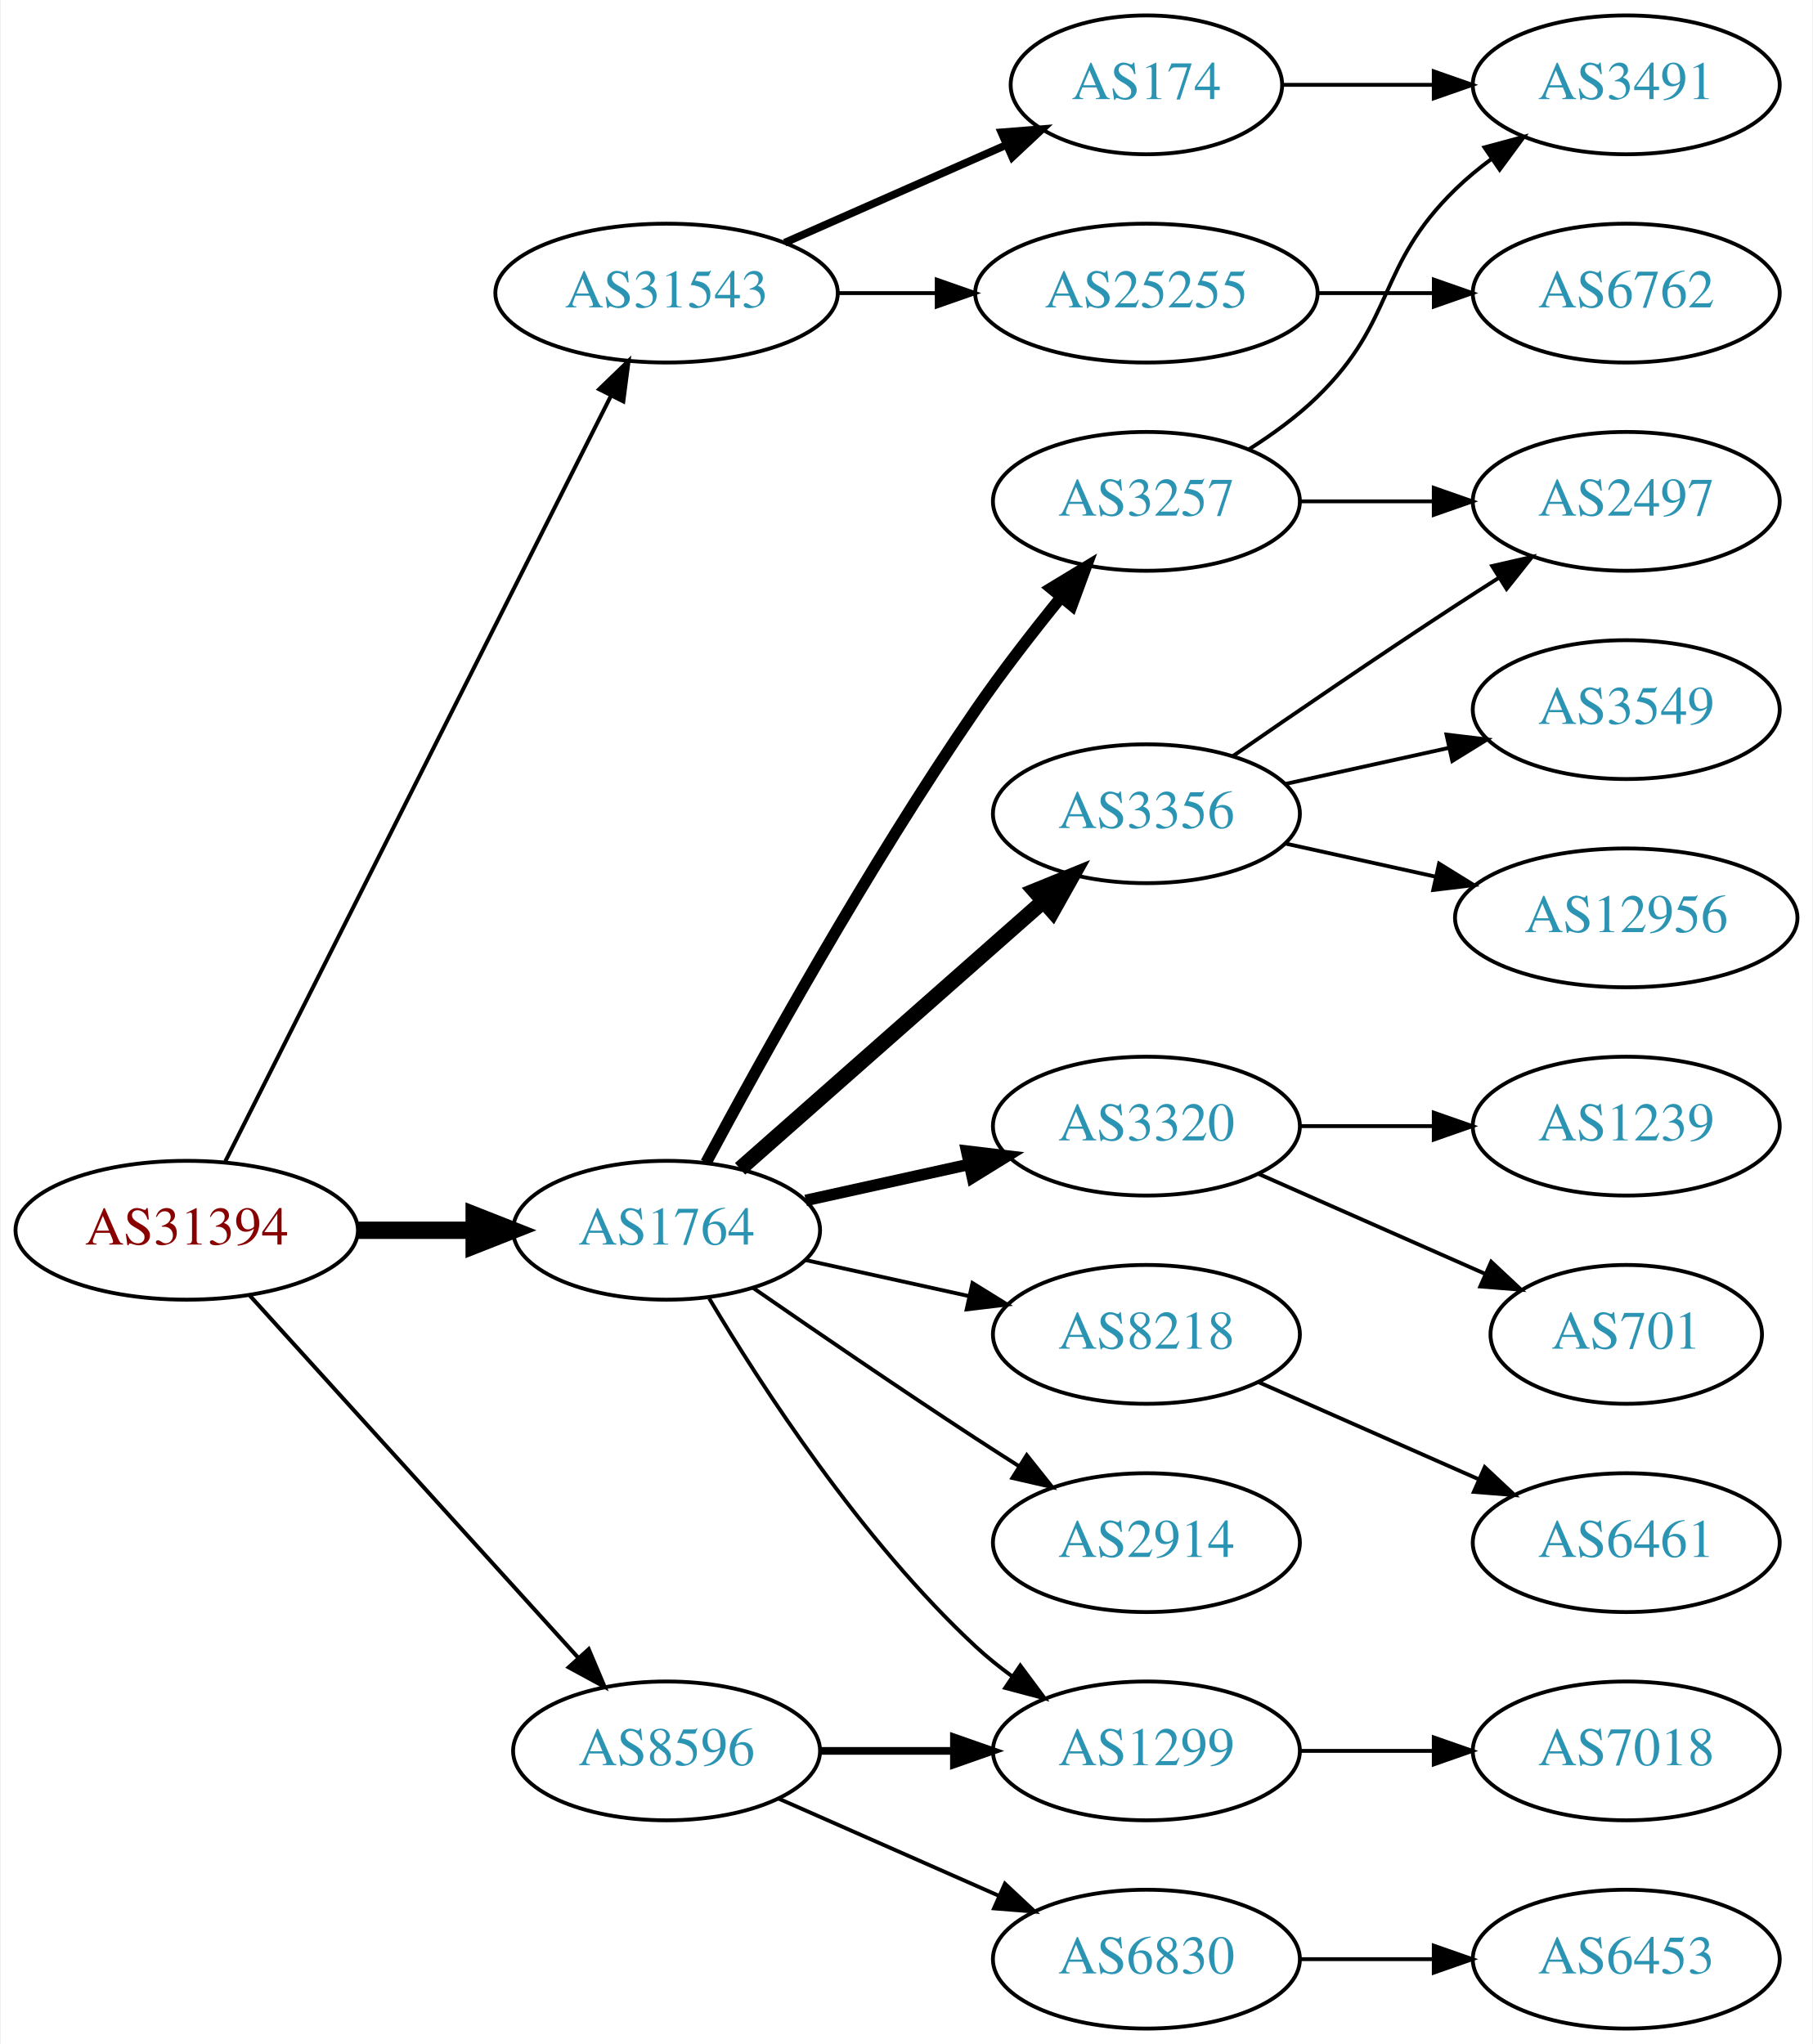
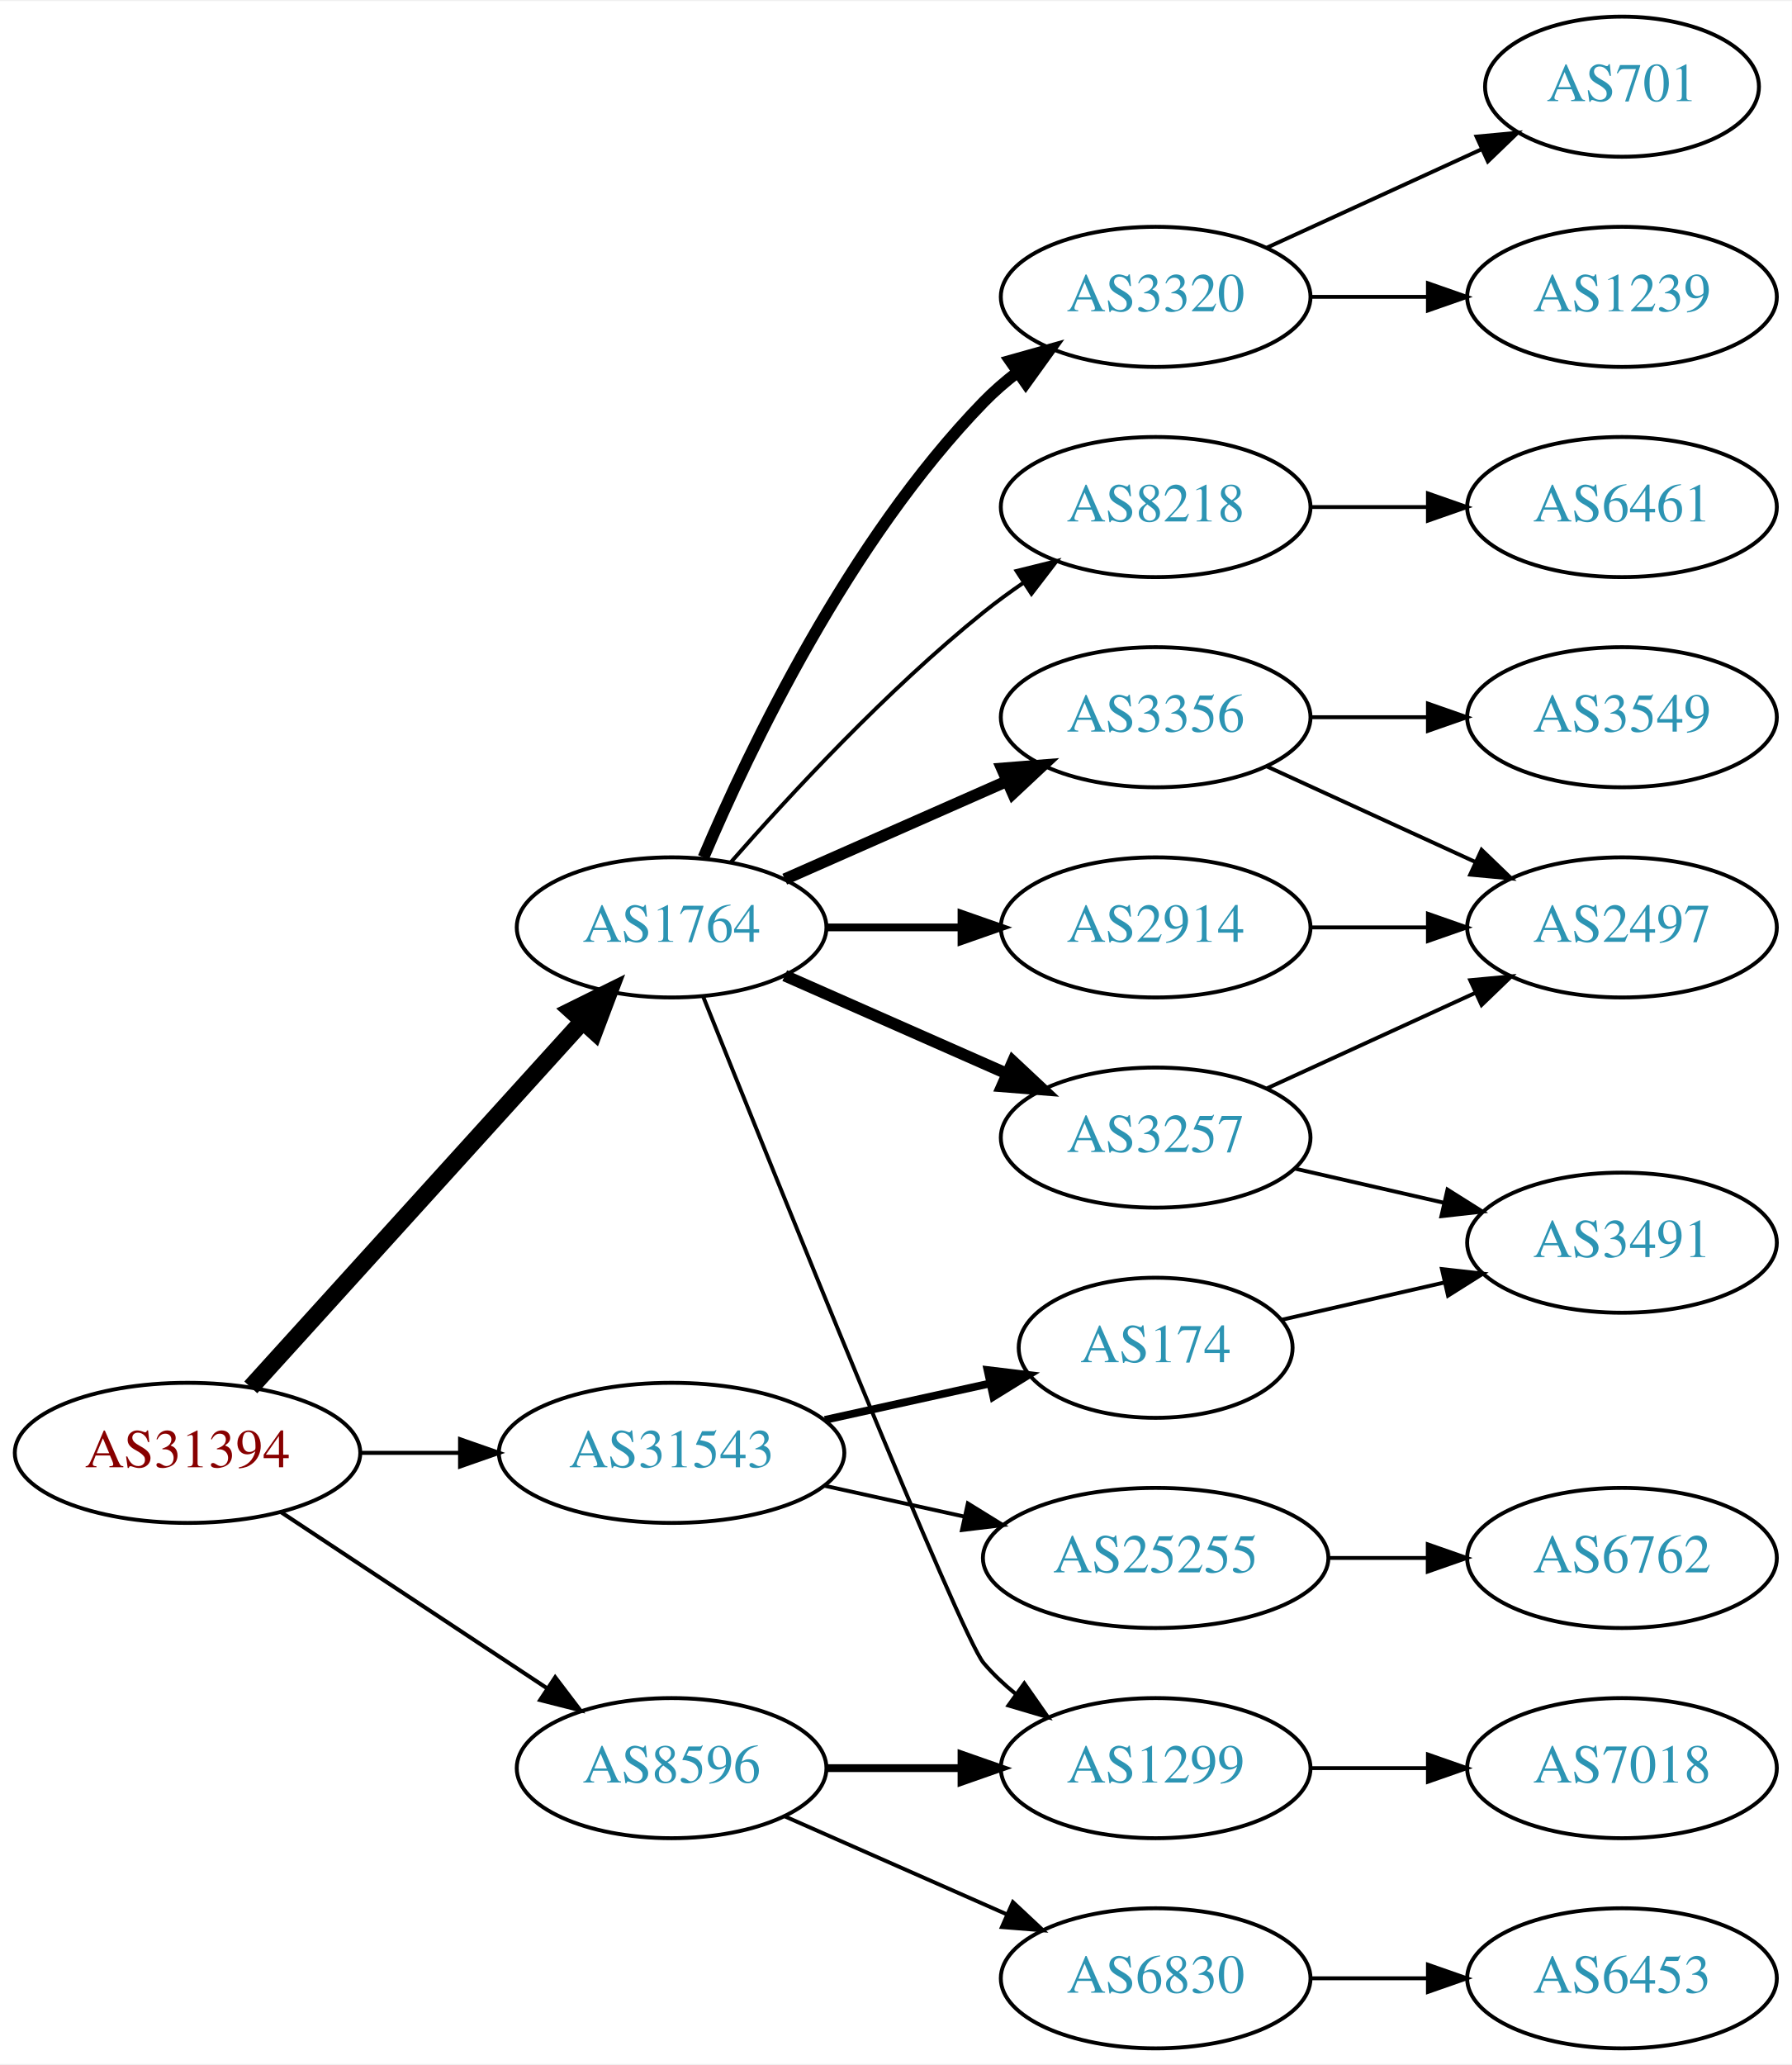
- <svg xmlns="http://www.w3.org/2000/svg" xmlns:xlink="http://www.w3.org/1999/xlink" width="470pt" height="530pt" viewBox="0.00 0.00 469.57 530.00">
+ <svg xmlns="http://www.w3.org/2000/svg" xmlns:xlink="http://www.w3.org/1999/xlink" width="460pt" height="530pt" viewBox="0.00 0.00 460.47 530.00">
  <g id="graph0" class="graph" transform="scale(1 1) rotate(0) translate(4 526)">
-     <polygon fill="white" stroke="none" points="-4,4 -4,-526 465.569,-526 465.569,4 -4,4" />
+     <polygon fill="white" stroke="none" points="-4,4 -4,-526 456.469,-526 456.469,4 -4,4" />
    <g id="node1" class="node">
      <g id="a_node1">
        <a xlink:href="/asn/31394" xlink:title="AS31394 ~ NEMOX-NET-AS [AT]">
-           <ellipse fill="#ffffff" stroke="black" cx="44.196" cy="-207" rx="44.393" ry="18" />
-           <text text-anchor="middle" x="44.196" y="-203.3" font-family="Times,serif" font-size="14.00" fill="#880000">AS31394</text>
+           <ellipse fill="#ffffff" stroke="black" cx="44.196" cy="-153" rx="44.393" ry="18" />
+           <text text-anchor="middle" x="44.196" y="-149.3" font-family="Times,serif" font-size="14.00" fill="#880000">AS31394</text>
        </a>
      </g>
    </g>
    <g id="node2" class="node">
      <g id="a_node2">
        <a xlink:href="/asn/1764" xlink:title="AS1764 ~ NEXTLAYER-AS [AT]">
-           <ellipse fill="#ffffff" stroke="black" cx="168.588" cy="-207" rx="39.794" ry="18" />
-           <text text-anchor="middle" x="168.588" y="-203.3" font-family="Times,serif" font-size="14.00" fill="#2c94b3">AS1764</text>
+           <ellipse fill="#ffffff" stroke="black" cx="168.588" cy="-288" rx="39.794" ry="18" />
+           <text text-anchor="middle" x="168.588" y="-284.3" font-family="Times,serif" font-size="14.00" fill="#2c94b3">AS1764</text>
        </a>
      </g>
    </g>
    <g id="edge1" class="edge">
-       <path fill="none" stroke="black" stroke-width="4.5" d="M88.692,-207C98.381,-207 108.717,-207 118.61,-207" />
-       <polygon fill="black" stroke="black" stroke-width="4.5" points="118.713,-210.938 128.713,-207 118.713,-203.063 118.713,-210.938" />
+       <path fill="none" stroke="black" stroke-width="4.5" d="M60.45,-169.825C81.913,-193.499 121.144,-236.771 145.711,-263.87" />
+       <polygon fill="black" stroke="black" stroke-width="4.5" points="142.893,-266.623 152.527,-271.387 148.727,-261.334 142.893,-266.623" />
    </g>
    <g id="node3" class="node">
      <g id="a_node3">
        <a xlink:href="/asn/8596" xlink:title="AS8596 ~ hotze.com GmbH [AT]">
          <ellipse fill="#ffffff" stroke="black" cx="168.588" cy="-72" rx="39.794" ry="18" />
          <text text-anchor="middle" x="168.588" y="-68.3" font-family="Times,serif" font-size="14.00" fill="#2c94b3">AS8596</text>
        </a>
      </g>
    </g>
    <g id="edge2" class="edge">
-       <path fill="none" stroke="black" stroke-width="1.038" d="M60.45,-190.175C81.913,-166.501 121.144,-123.229 145.711,-96.13" />
-       <polygon fill="black" stroke="black" stroke-width="1.038" points="148.403,-98.372 152.527,-88.613 143.217,-93.671 148.403,-98.372" />
+       <path fill="none" stroke="black" stroke-width="1.038" d="M68.217,-137.765C87.571,-124.956 115.406,-106.534 136.696,-92.445" />
+       <polygon fill="black" stroke="black" stroke-width="1.038" points="138.676,-95.331 145.084,-86.894 134.813,-89.494 138.676,-95.331" />
    </g>
    <g id="node4" class="node">
      <g id="a_node4">
        <a xlink:href="/asn/31543" xlink:title="AS31543 ~ myNET gmbh [AT]">
-           <ellipse fill="#ffffff" stroke="black" cx="168.588" cy="-450" rx="44.393" ry="18" />
-           <text text-anchor="middle" x="168.588" y="-446.3" font-family="Times,serif" font-size="14.00" fill="#2c94b3">AS31543</text>
+           <ellipse fill="#ffffff" stroke="black" cx="168.588" cy="-153" rx="44.393" ry="18" />
+           <text text-anchor="middle" x="168.588" y="-149.3" font-family="Times,serif" font-size="14.00" fill="#2c94b3">AS31543</text>
        </a>
      </g>
    </g>
    <g id="edge3" class="edge">
-       <path fill="none" stroke="black" stroke-width="1.038" d="M54.196,-224.868C75.467,-267.101 128.942,-373.272 154.104,-423.227" />
-       <polygon fill="black" stroke="black" stroke-width="1.038" points="151.116,-425.076 158.74,-432.433 157.368,-421.928 151.116,-425.076" />
+       <path fill="none" stroke="black" stroke-width="1.038" d="M88.692,-153C96.898,-153 105.569,-153 114.041,-153" />
+       <polygon fill="black" stroke="black" stroke-width="1.038" points="114.233,-156.5 124.233,-153 114.233,-149.5 114.233,-156.5" />
    </g>
    <g id="node5" class="node">
      <g id="a_node5">
-         <a xlink:href="/asn/3257" xlink:title="AS3257 ~ GTT [DE]">
+         <a xlink:href="/asn/8218" xlink:title="AS8218 ~ legacy Neotelecoms [FR]">
          <ellipse fill="#ffffff" stroke="black" cx="292.98" cy="-396" rx="39.794" ry="18" />
-           <text text-anchor="middle" x="292.98" y="-392.3" font-family="Times,serif" font-size="14.00" fill="#2c94b3">AS3257</text>
+           <text text-anchor="middle" x="292.98" y="-392.3" font-family="Times,serif" font-size="14.00" fill="#2c94b3">AS8218</text>
        </a>
      </g>
    </g>
    <g id="edge4" class="edge">
-       <path fill="none" stroke="black" stroke-width="3" d="M178.82,-224.539C192.861,-250.773 220.908,-301.481 248.784,-342 255.557,-351.844 263.593,-362.197 270.886,-371.174" />
-       <polygon fill="black" stroke="black" stroke-width="3" points="268.256,-373.486 277.317,-378.977 273.658,-369.034 268.256,-373.486" />
+       <path fill="none" stroke="black" d="M183.74,-304.663C198.842,-321.894 223.963,-349.024 248.784,-369 252.04,-371.62 255.565,-374.192 259.149,-376.646" />
+       <polygon fill="black" stroke="black" points="257.237,-379.577 267.522,-382.121 261.068,-373.719 257.237,-379.577" />
    </g>
    <g id="node6" class="node">
      <g id="a_node6">
-         <a xlink:href="/asn/3320" xlink:title="AS3320 ~ DTAG [DE]">
+         <a xlink:href="/asn/3257" xlink:title="AS3257 ~ GTT [DE]">
          <ellipse fill="#ffffff" stroke="black" cx="292.98" cy="-234" rx="39.794" ry="18" />
-           <text text-anchor="middle" x="292.98" y="-230.3" font-family="Times,serif" font-size="14.00" fill="#2c94b3">AS3320</text>
+           <text text-anchor="middle" x="292.98" y="-230.3" font-family="Times,serif" font-size="14.00" fill="#2c94b3">AS3257</text>
        </a>
      </g>
    </g>
    <g id="edge5" class="edge">
-       <path fill="none" stroke="black" stroke-width="3" d="M204.661,-214.737C217.848,-217.646 233.028,-220.995 246.994,-224.076" />
-       <polygon fill="black" stroke="black" stroke-width="3" points="246.383,-227.525 256.903,-226.262 247.891,-220.69 246.383,-227.525" />
+       <path fill="none" stroke="black" stroke-width="3" d="M197.667,-275.611C214.615,-268.134 236.413,-258.517 254.782,-250.412" />
+       <polygon fill="black" stroke="black" stroke-width="3" points="256.296,-253.57 264.032,-246.331 253.47,-247.166 256.296,-253.57" />
    </g>
    <g id="node7" class="node">
      <g id="a_node7">
-         <a xlink:href="/asn/8218" xlink:title="AS8218 ~ legacy Neotelecoms [FR]">
-           <ellipse fill="#ffffff" stroke="black" cx="292.98" cy="-180" rx="39.794" ry="18" />
-           <text text-anchor="middle" x="292.98" y="-176.3" font-family="Times,serif" font-size="14.00" fill="#2c94b3">AS8218</text>
+         <a xlink:href="/asn/3356" xlink:title="AS3356 ~ Level 3 Parent, LLC [US]">
+           <ellipse fill="#ffffff" stroke="black" cx="292.98" cy="-342" rx="39.794" ry="18" />
+           <text text-anchor="middle" x="292.98" y="-338.3" font-family="Times,serif" font-size="14.00" fill="#2c94b3">AS3356</text>
        </a>
      </g>
    </g>
    <g id="edge6" class="edge">
-       <path fill="none" stroke="black" d="M204.661,-199.263C217.848,-196.354 233.028,-193.005 246.994,-189.924" />
-       <polygon fill="black" stroke="black" points="247.891,-193.31 256.903,-187.738 246.383,-186.475 247.891,-193.31" />
+       <path fill="none" stroke="black" stroke-width="3" d="M197.667,-300.389C214.615,-307.866 236.413,-317.483 254.782,-325.588" />
+       <polygon fill="black" stroke="black" stroke-width="3" points="253.47,-328.834 264.032,-329.669 256.296,-322.43 253.47,-328.834" />
    </g>
    <g id="node8" class="node">
      <g id="a_node8">
+         <a xlink:href="/asn/2914" xlink:title="AS2914 ~ NTT America, Inc. [US]">
+           <ellipse fill="#ffffff" stroke="black" cx="292.98" cy="-288" rx="39.794" ry="18" />
+           <text text-anchor="middle" x="292.98" y="-284.3" font-family="Times,serif" font-size="14.00" fill="#2c94b3">AS2914</text>
+         </a>
+       </g>
+     </g>
+     <g id="edge7" class="edge">
+       <path fill="none" stroke="black" stroke-width="2" d="M208.314,-288C219.252,-288 231.303,-288 242.769,-288" />
+       <polygon fill="black" stroke="black" stroke-width="2" points="243.087,-291.5 253.087,-288 243.087,-284.5 243.087,-291.5" />
+     </g>
+     <g id="node9" class="node">
+       <g id="a_node9">
+         <a xlink:href="/asn/3320" xlink:title="AS3320 ~ DTAG [DE]">
+           <ellipse fill="#ffffff" stroke="black" cx="292.98" cy="-450" rx="39.794" ry="18" />
+           <text text-anchor="middle" x="292.98" y="-446.3" font-family="Times,serif" font-size="14.00" fill="#2c94b3">AS3320</text>
+         </a>
+       </g>
+     </g>
+     <g id="edge8" class="edge">
+       <path fill="none" stroke="black" stroke-width="3" d="M176.779,-305.975C188.546,-333.682 214.12,-387.348 248.784,-423 251.404,-425.695 254.345,-428.239 257.428,-430.608" />
+       <polygon fill="black" stroke="black" stroke-width="3" points="255.594,-433.597 265.796,-436.455 259.603,-427.859 255.594,-433.597" />
+     </g>
+     <g id="node10" class="node">
+       <g id="a_node10">
        <a xlink:href="/asn/1299" xlink:title="AS1299 ~ Telia Carrier [EU]">
          <ellipse fill="#ffffff" stroke="black" cx="292.98" cy="-72" rx="39.794" ry="18" />
          <text text-anchor="middle" x="292.98" y="-68.3" font-family="Times,serif" font-size="14.00" fill="#2c94b3">AS1299</text>
        </a>
      </g>
    </g>
-     <g id="edge7" class="edge">
-       <path fill="none" stroke="black" d="M179.634,-189.329C193.205,-166.528 219.137,-126.528 248.784,-99 251.691,-96.302 254.904,-93.72 258.228,-91.297" />
-       <polygon fill="black" stroke="black" points="260.287,-94.13 266.606,-85.625 256.363,-88.333 260.287,-94.13" />
-     </g>
-     <g id="node9" class="node">
-       <g id="a_node9">
-         <a xlink:href="/asn/3356" xlink:title="AS3356 ~ LEVEL3 [US]">
-           <ellipse fill="#ffffff" stroke="black" cx="292.98" cy="-315" rx="39.794" ry="18" />
-           <text text-anchor="middle" x="292.98" y="-311.3" font-family="Times,serif" font-size="14.00" fill="#2c94b3">AS3356</text>
-         </a>
-       </g>
-     </g>
-     <g id="edge8" class="edge">
-       <path fill="none" stroke="black" stroke-width="4" d="M187.648,-222.936C208.438,-241.281 242.742,-271.552 266.304,-292.343" />
-       <polygon fill="black" stroke="black" stroke-width="4" points="264.033,-295.007 273.847,-298.999 268.664,-289.758 264.033,-295.007" />
-     </g>
-     <g id="node10" class="node">
-       <g id="a_node10">
-         <a xlink:href="/asn/2914" xlink:title="AS2914 ~ NTT America, Inc. [US]">
-           <ellipse fill="#ffffff" stroke="black" cx="292.98" cy="-126" rx="39.794" ry="18" />
-           <text text-anchor="middle" x="292.98" y="-122.3" font-family="Times,serif" font-size="14.00" fill="#2c94b3">AS2914</text>
-         </a>
-       </g>
-     </g>
    <g id="edge9" class="edge">
-       <path fill="none" stroke="black" d="M190.945,-192.099C206.796,-181.123 228.999,-165.921 248.784,-153 252.366,-150.661 256.137,-148.241 259.897,-145.856" />
-       <polygon fill="black" stroke="black" points="261.959,-148.693 268.558,-140.404 258.23,-142.769 261.959,-148.693" />
+       <path fill="none" stroke="black" d="M176.659,-270.319C194.954,-224.682 242.837,-105.997 248.784,-99 251.219,-96.136 254.035,-93.479 257.04,-91.039" />
+       <polygon fill="black" stroke="black" points="259.228,-93.776 265.3,-85.094 255.139,-88.095 259.228,-93.776" />
    </g>
    <g id="edge19" class="edge">
      <path fill="none" stroke="black" stroke-width="2" d="M208.314,-72C219.252,-72 231.303,-72 242.769,-72" />
      <polygon fill="black" stroke="black" stroke-width="2" points="243.087,-75.5 253.087,-72 243.087,-68.5 243.087,-75.5" />
    </g>
-     <g id="node18" class="node">
-       <g id="a_node18">
+     <g id="node17" class="node">
+       <g id="a_node17">
        <a xlink:href="/asn/6830" xlink:title="AS6830 ~ LGI-UPC [AT]">
          <ellipse fill="#ffffff" stroke="black" cx="292.98" cy="-18" rx="39.794" ry="18" />
          <text text-anchor="middle" x="292.98" y="-14.3" font-family="Times,serif" font-size="14.00" fill="#2c94b3">AS6830</text>
        </a>
      </g>
    </g>
    <g id="edge18" class="edge">
      <path fill="none" stroke="black" d="M197.667,-59.611C214.615,-52.134 236.413,-42.517 254.782,-34.412" />
      <polygon fill="black" stroke="black" points="256.296,-37.57 264.032,-30.331 253.47,-31.166 256.296,-37.57" />
    </g>
+     <g id="node20" class="node">
+       <g id="a_node20">
+         <a xlink:href="/asn/174" xlink:title="AS174 ~ Cogent Communications [US]">
+           <ellipse fill="#ffffff" stroke="black" cx="292.98" cy="-180" rx="35.194" ry="18" />
+           <text text-anchor="middle" x="292.98" y="-176.3" font-family="Times,serif" font-size="14.00" fill="#2c94b3">AS174</text>
+         </a>
+       </g>
+     </g>
+     <g id="edge22" class="edge">
+       <path fill="none" stroke="black" stroke-width="2" d="M207.978,-161.469C221.386,-164.427 236.497,-167.76 250.17,-170.776" />
+       <polygon fill="black" stroke="black" stroke-width="2" points="249.773,-174.273 260.292,-173.01 251.281,-167.437 249.773,-174.273" />
+     </g>
    <g id="node21" class="node">
      <g id="a_node21">
        <a xlink:href="/asn/25255" xlink:title="AS25255 ~ ==&gt; TELE2 AUSTRIA &lt;== [AT]">
-           <ellipse fill="#ffffff" stroke="black" cx="292.98" cy="-450" rx="44.393" ry="18" />
-           <text text-anchor="middle" x="292.98" y="-446.3" font-family="Times,serif" font-size="14.00" fill="#2c94b3">AS25255</text>
-         </a>
-       </g>
-     </g>
-     <g id="edge22" class="edge">
-       <path fill="none" stroke="black" d="M213.084,-450C221.29,-450 229.961,-450 238.434,-450" />
-       <polygon fill="black" stroke="black" points="238.625,-453.5 248.625,-450 238.625,-446.5 238.625,-453.5" />
-     </g>
-     <g id="node22" class="node">
-       <g id="a_node22">
-         <a xlink:href="/asn/174" xlink:title="AS174 ~ Cogent Communications [US]">
-           <ellipse fill="#ffffff" stroke="black" cx="292.98" cy="-504" rx="35.194" ry="18" />
-           <text text-anchor="middle" x="292.98" y="-500.3" font-family="Times,serif" font-size="14.00" fill="#2c94b3">AS174</text>
+           <ellipse fill="#ffffff" stroke="black" cx="292.98" cy="-126" rx="44.393" ry="18" />
+           <text text-anchor="middle" x="292.98" y="-122.3" font-family="Times,serif" font-size="14.00" fill="#2c94b3">AS25255</text>
        </a>
      </g>
    </g>
    <g id="edge23" class="edge">
-       <path fill="none" stroke="black" stroke-width="2" d="M199.216,-463.072C216.487,-470.692 238.378,-480.35 256.556,-488.371" />
-       <polygon fill="black" stroke="black" stroke-width="2" points="255.387,-491.68 265.949,-492.515 258.213,-485.276 255.387,-491.68" />
+       <path fill="none" stroke="black" d="M207.978,-144.531C219.37,-142.018 231.993,-139.233 243.917,-136.603" />
+       <polygon fill="black" stroke="black" points="244.716,-140.011 253.727,-134.439 243.208,-133.175 244.716,-140.011" />
    </g>
    <g id="node11" class="node">
      <g id="a_node11">
-         <a xlink:href="/asn/3491" xlink:title="AS3491 ~ PCCW Global, Inc. [US]">
-           <ellipse fill="#ffffff" stroke="black" cx="417.373" cy="-504" rx="39.794" ry="18" />
-           <text text-anchor="middle" x="417.373" y="-500.3" font-family="Times,serif" font-size="14.00" fill="#2c94b3">AS3491</text>
+         <a xlink:href="/asn/6461" xlink:title="AS6461 ~ Zayo Bandwidth [US]">
+           <ellipse fill="#ffffff" stroke="black" cx="412.823" cy="-396" rx="39.794" ry="18" />
+           <text text-anchor="middle" x="412.823" y="-392.3" font-family="Times,serif" font-size="14.00" fill="#2c94b3">AS6461</text>
        </a>
      </g>
    </g>
    <g id="edge10" class="edge">
-       <path fill="none" stroke="black" d="M319.509,-409.462C325.672,-413.362 331.974,-417.948 337.176,-423 357.87,-443.094 352.483,-456.906 373.176,-477 376.022,-479.763 379.195,-482.386 382.496,-484.834" />
-       <polygon fill="black" stroke="black" points="380.612,-487.786 390.843,-490.538 384.561,-482.006 380.612,-487.786" />
+       <path fill="none" stroke="black" d="M332.893,-396C342.446,-396 352.796,-396 362.759,-396" />
+       <polygon fill="black" stroke="black" points="362.951,-399.5 372.951,-396 362.951,-392.5 362.951,-399.5" />
    </g>
    <g id="node12" class="node">
      <g id="a_node12">
        <a xlink:href="/asn/2497" xlink:title="AS2497 ~ Internet Initiative Japan Inc. [JP]">
-           <ellipse fill="#ffffff" stroke="black" cx="417.373" cy="-396" rx="39.794" ry="18" />
-           <text text-anchor="middle" x="417.373" y="-392.3" font-family="Times,serif" font-size="14.00" fill="#2c94b3">AS2497</text>
-         </a>
-       </g>
+           <ellipse fill="#ffffff" stroke="black" cx="412.823" cy="-288" rx="39.794" ry="18" />
+           <text text-anchor="middle" x="412.823" y="-284.3" font-family="Times,serif" font-size="14.00" fill="#2c94b3">AS2497</text>
+         </a>
+       </g>
+     </g>
+     <g id="edge17" class="edge">
+       <path fill="none" stroke="black" d="M321.609,-246.661C337.566,-253.973 357.837,-263.261 375.119,-271.181" />
+       <polygon fill="black" stroke="black" points="373.818,-274.435 384.367,-275.419 376.734,-268.071 373.818,-274.435" />
+     </g>
+     <g id="node16" class="node">
+       <g id="a_node16">
+         <a xlink:href="/asn/3491" xlink:title="AS3491 ~ PCCW Global, Inc. [US]">
+           <ellipse fill="#ffffff" stroke="black" cx="412.823" cy="-207" rx="39.794" ry="18" />
+           <text text-anchor="middle" x="412.823" y="-203.3" font-family="Times,serif" font-size="14.00" fill="#2c94b3">AS3491</text>
+         </a>
+       </g>
+     </g>
+     <g id="edge16" class="edge">
+       <path fill="none" stroke="black" d="M328.7,-226.045C340.7,-223.296 354.32,-220.175 367.013,-217.267" />
+       <polygon fill="black" stroke="black" points="367.979,-220.636 376.945,-214.991 366.415,-213.813 367.979,-220.636" />
    </g>
    <g id="edge11" class="edge">
-       <path fill="none" stroke="black" d="M332.706,-396C343.644,-396 355.695,-396 367.161,-396" />
-       <polygon fill="black" stroke="black" points="367.479,-399.5 377.479,-396 367.479,-392.5 367.479,-399.5" />
+       <path fill="none" stroke="black" d="M321.609,-329.339C337.566,-322.027 357.837,-312.739 375.119,-304.819" />
+       <polygon fill="black" stroke="black" points="376.734,-307.929 384.367,-300.581 373.818,-301.565 376.734,-307.929" />
    </g>
    <g id="node13" class="node">
      <g id="a_node13">
-         <a xlink:href="/asn/1239" xlink:title="AS1239 ~ Sprint [US]">
-           <ellipse fill="#ffffff" stroke="black" cx="417.373" cy="-234" rx="39.794" ry="18" />
-           <text text-anchor="middle" x="417.373" y="-230.3" font-family="Times,serif" font-size="14.00" fill="#2c94b3">AS1239</text>
+         <a xlink:href="/asn/3549" xlink:title="AS3549 ~ Level 3 Parent, LLC [US]">
+           <ellipse fill="#ffffff" stroke="black" cx="412.823" cy="-342" rx="39.794" ry="18" />
+           <text text-anchor="middle" x="412.823" y="-338.3" font-family="Times,serif" font-size="14.00" fill="#2c94b3">AS3549</text>
        </a>
      </g>
    </g>
    <g id="edge12" class="edge">
-       <path fill="none" stroke="black" d="M332.706,-234C343.644,-234 355.695,-234 367.161,-234" />
-       <polygon fill="black" stroke="black" points="367.479,-237.5 377.479,-234 367.479,-230.5 367.479,-237.5" />
+       <path fill="none" stroke="black" d="M332.893,-342C342.446,-342 352.796,-342 362.759,-342" />
+       <polygon fill="black" stroke="black" points="362.951,-345.5 372.951,-342 362.951,-338.5 362.951,-345.5" />
+     </g>
+     <g id="edge13" class="edge">
+       <path fill="none" stroke="black" d="M332.893,-288C342.446,-288 352.796,-288 362.759,-288" />
+       <polygon fill="black" stroke="black" points="362.951,-291.5 372.951,-288 362.951,-284.5 362.951,-291.5" />
    </g>
    <g id="node14" class="node">
      <g id="a_node14">
        <a xlink:href="/asn/701" xlink:title="AS701 ~ UUNET [US]">
-           <ellipse fill="#ffffff" stroke="black" cx="417.373" cy="-180" rx="35.194" ry="18" />
-           <text text-anchor="middle" x="417.373" y="-176.3" font-family="Times,serif" font-size="14.00" fill="#2c94b3">AS701</text>
-         </a>
-       </g>
-     </g>
-     <g id="edge13" class="edge">
-       <path fill="none" stroke="black" d="M322.06,-221.611C339.488,-213.922 362.045,-203.969 380.729,-195.726" />
-       <polygon fill="black" stroke="black" points="382.362,-198.831 390.099,-191.592 379.537,-192.427 382.362,-198.831" />
+           <ellipse fill="#ffffff" stroke="black" cx="412.823" cy="-504" rx="35.194" ry="18" />
+           <text text-anchor="middle" x="412.823" y="-500.3" font-family="Times,serif" font-size="14.00" fill="#2c94b3">AS701</text>
+         </a>
+       </g>
+     </g>
+     <g id="edge14" class="edge">
+       <path fill="none" stroke="black" d="M321.609,-462.661C338.025,-470.183 359.007,-479.798 376.604,-487.861" />
+       <polygon fill="black" stroke="black" points="375.432,-491.174 385.981,-492.158 378.348,-484.811 375.432,-491.174" />
    </g>
    <g id="node15" class="node">
      <g id="a_node15">
-         <a xlink:href="/asn/6461" xlink:title="AS6461 ~ Zayo Bandwidth [US]">
-           <ellipse fill="#ffffff" stroke="black" cx="417.373" cy="-126" rx="39.794" ry="18" />
-           <text text-anchor="middle" x="417.373" y="-122.3" font-family="Times,serif" font-size="14.00" fill="#2c94b3">AS6461</text>
-         </a>
-       </g>
-     </g>
-     <g id="edge14" class="edge">
-       <path fill="none" stroke="black" d="M322.06,-167.611C339.008,-160.134 360.805,-150.517 379.174,-142.412" />
-       <polygon fill="black" stroke="black" points="380.688,-145.57 388.424,-138.331 377.862,-139.166 380.688,-145.57" />
-     </g>
-     <g id="node20" class="node">
-       <g id="a_node20">
-         <a xlink:href="/asn/7018" xlink:title="AS7018 ~ AT&amp;T Services, Inc. [US]">
-           <ellipse fill="#ffffff" stroke="black" cx="417.373" cy="-72" rx="39.794" ry="18" />
-           <text text-anchor="middle" x="417.373" y="-68.3" font-family="Times,serif" font-size="14.00" fill="#2c94b3">AS7018</text>
-         </a>
-       </g>
-     </g>
-     <g id="edge21" class="edge">
-       <path fill="none" stroke="black" d="M332.706,-72C343.644,-72 355.695,-72 367.161,-72" />
-       <polygon fill="black" stroke="black" points="367.479,-75.5 377.479,-72 367.479,-68.5 367.479,-75.5" />
-     </g>
-     <g id="edge17" class="edge">
-       <path fill="none" stroke="black" d="M315.337,-329.901C331.188,-340.877 353.391,-356.079 373.176,-369 376.758,-371.339 380.529,-373.759 384.289,-376.144" />
-       <polygon fill="black" stroke="black" points="382.623,-379.231 392.95,-381.596 386.352,-373.307 382.623,-379.231" />
-     </g>
-     <g id="node16" class="node">
-       <g id="a_node16">
-         <a xlink:href="/asn/3549" xlink:title="AS3549 ~ Level 3 Parent, LLC [US]">
-           <ellipse fill="#ffffff" stroke="black" cx="417.373" cy="-342" rx="39.794" ry="18" />
-           <text text-anchor="middle" x="417.373" y="-338.3" font-family="Times,serif" font-size="14.00" fill="#2c94b3">AS3549</text>
+         <a xlink:href="/asn/1239" xlink:title="AS1239 ~ Sprint [US]">
+           <ellipse fill="#ffffff" stroke="black" cx="412.823" cy="-450" rx="39.794" ry="18" />
+           <text text-anchor="middle" x="412.823" y="-446.3" font-family="Times,serif" font-size="14.00" fill="#2c94b3">AS1239</text>
        </a>
      </g>
    </g>
    <g id="edge15" class="edge">
-       <path fill="none" stroke="black" d="M329.053,-322.737C342.24,-325.646 357.42,-328.995 371.386,-332.076" />
-       <polygon fill="black" stroke="black" points="370.776,-335.525 381.295,-334.262 372.284,-328.69 370.776,-335.525" />
-     </g>
-     <g id="node17" class="node">
-       <g id="a_node17">
-         <a xlink:href="/asn/12956" xlink:title="AS12956 ~ TELXIUS [ES]">
-           <ellipse fill="#ffffff" stroke="black" cx="417.373" cy="-288" rx="44.393" ry="18" />
-           <text text-anchor="middle" x="417.373" y="-284.3" font-family="Times,serif" font-size="14.00" fill="#2c94b3">AS12956</text>
-         </a>
-       </g>
-     </g>
-     <g id="edge16" class="edge">
-       <path fill="none" stroke="black" d="M329.053,-307.263C341.092,-304.607 354.792,-301.585 367.713,-298.734" />
-       <polygon fill="black" stroke="black" points="368.851,-302.068 377.862,-296.495 367.343,-295.232 368.851,-302.068" />
+       <path fill="none" stroke="black" d="M332.893,-450C342.446,-450 352.796,-450 362.759,-450" />
+       <polygon fill="black" stroke="black" points="362.951,-453.5 372.951,-450 362.951,-446.5 362.951,-453.5" />
    </g>
    <g id="node19" class="node">
      <g id="a_node19">
+         <a xlink:href="/asn/7018" xlink:title="AS7018 ~ AT&amp;T Services, Inc. [US]">
+           <ellipse fill="#ffffff" stroke="black" cx="412.823" cy="-72" rx="39.794" ry="18" />
+           <text text-anchor="middle" x="412.823" y="-68.3" font-family="Times,serif" font-size="14.00" fill="#2c94b3">AS7018</text>
+         </a>
+       </g>
+     </g>
+     <g id="edge21" class="edge">
+       <path fill="none" stroke="black" d="M332.893,-72C342.446,-72 352.796,-72 362.759,-72" />
+       <polygon fill="black" stroke="black" points="362.951,-75.5 372.951,-72 362.951,-68.5 362.951,-75.5" />
+     </g>
+     <g id="node18" class="node">
+       <g id="a_node18">
        <a xlink:href="/asn/6453" xlink:title="AS6453 ~ TATA COMMUNICATIONS (AMERICA) INC [US]">
-           <ellipse fill="#ffffff" stroke="black" cx="417.373" cy="-18" rx="39.794" ry="18" />
-           <text text-anchor="middle" x="417.373" y="-14.3" font-family="Times,serif" font-size="14.00" fill="#2c94b3">AS6453</text>
+           <ellipse fill="#ffffff" stroke="black" cx="412.823" cy="-18" rx="39.794" ry="18" />
+           <text text-anchor="middle" x="412.823" y="-14.3" font-family="Times,serif" font-size="14.00" fill="#2c94b3">AS6453</text>
        </a>
      </g>
    </g>
    <g id="edge20" class="edge">
-       <path fill="none" stroke="black" d="M332.706,-18C343.644,-18 355.695,-18 367.161,-18" />
-       <polygon fill="black" stroke="black" points="367.479,-21.5 377.479,-18 367.479,-14.5 367.479,-21.5" />
-     </g>
-     <g id="node23" class="node">
-       <g id="a_node23">
+       <path fill="none" stroke="black" d="M332.893,-18C342.446,-18 352.796,-18 362.759,-18" />
+       <polygon fill="black" stroke="black" points="362.951,-21.5 372.951,-18 362.951,-14.5 362.951,-21.5" />
+     </g>
+     <g id="edge24" class="edge">
+       <path fill="none" stroke="black" d="M325.251,-187.165C338.09,-190.106 353.195,-193.567 367.162,-196.767" />
+       <polygon fill="black" stroke="black" points="366.553,-200.219 377.083,-199.04 368.117,-193.395 366.553,-200.219" />
+     </g>
+     <g id="node22" class="node">
+       <g id="a_node22">
        <a xlink:href="/asn/6762" xlink:title="AS6762 ~ TELECOM ITALIA SPARKLE S.p.A. [IT]">
-           <ellipse fill="#ffffff" stroke="black" cx="417.373" cy="-450" rx="39.794" ry="18" />
-           <text text-anchor="middle" x="417.373" y="-446.3" font-family="Times,serif" font-size="14.00" fill="#2c94b3">AS6762</text>
-         </a>
-       </g>
-     </g>
-     <g id="edge24" class="edge">
-       <path fill="none" stroke="black" d="M337.476,-450C347.165,-450 357.502,-450 367.394,-450" />
-       <polygon fill="black" stroke="black" points="367.497,-453.5 377.497,-450 367.497,-446.5 367.497,-453.5" />
+           <ellipse fill="#ffffff" stroke="black" cx="412.823" cy="-126" rx="39.794" ry="18" />
+           <text text-anchor="middle" x="412.823" y="-122.3" font-family="Times,serif" font-size="14.00" fill="#2c94b3">AS6762</text>
+         </a>
+       </g>
    </g>
    <g id="edge25" class="edge">
-       <path fill="none" stroke="black" d="M328.399,-504C340.45,-504 354.226,-504 367.244,-504" />
-       <polygon fill="black" stroke="black" points="367.474,-507.5 377.473,-504 367.473,-500.5 367.474,-507.5" />
+       <path fill="none" stroke="black" d="M337.191,-126C345.504,-126 354.267,-126 362.749,-126" />
+       <polygon fill="black" stroke="black" points="362.908,-129.5 372.908,-126 362.908,-122.5 362.908,-129.5" />
    </g>
  </g>
</svg>
